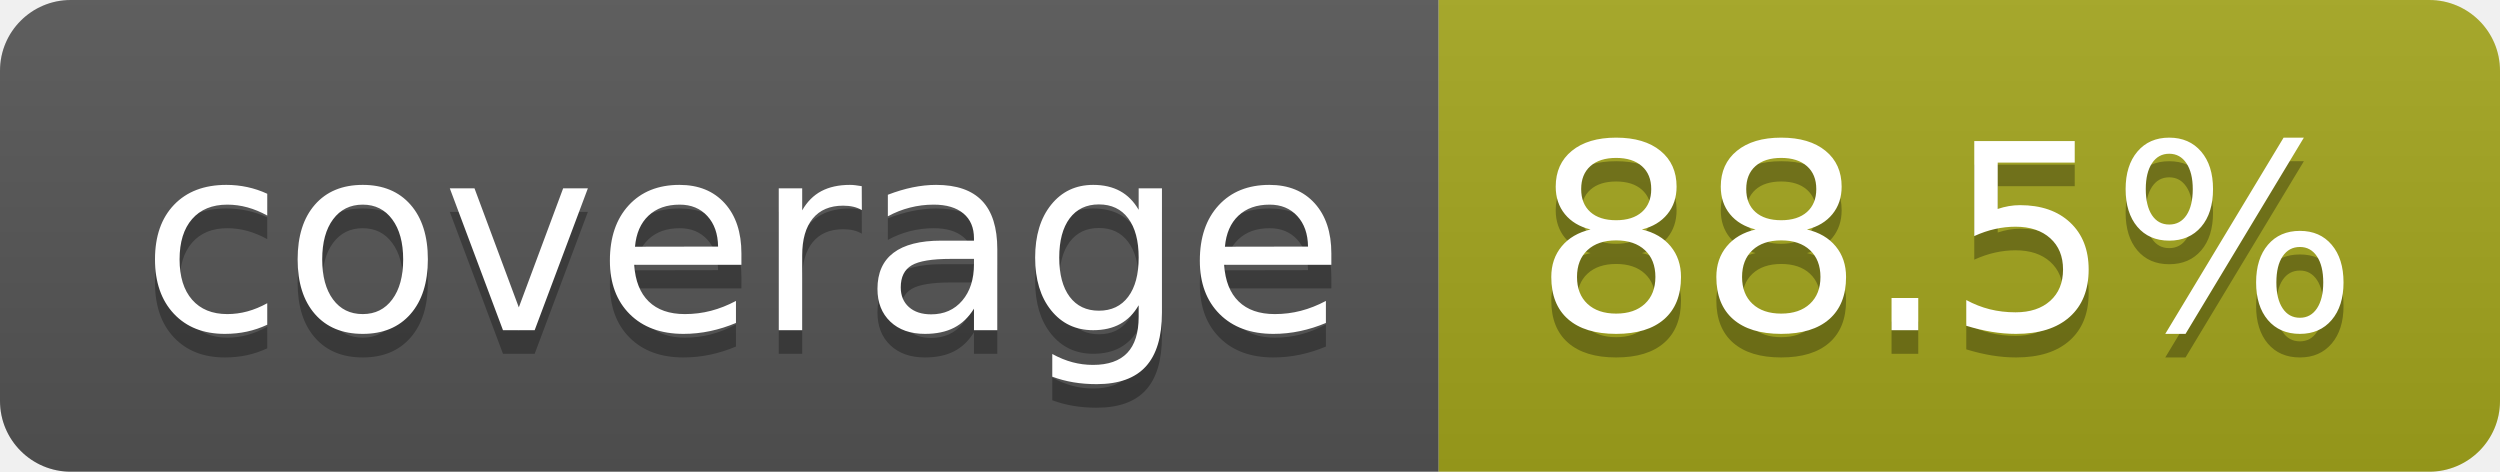
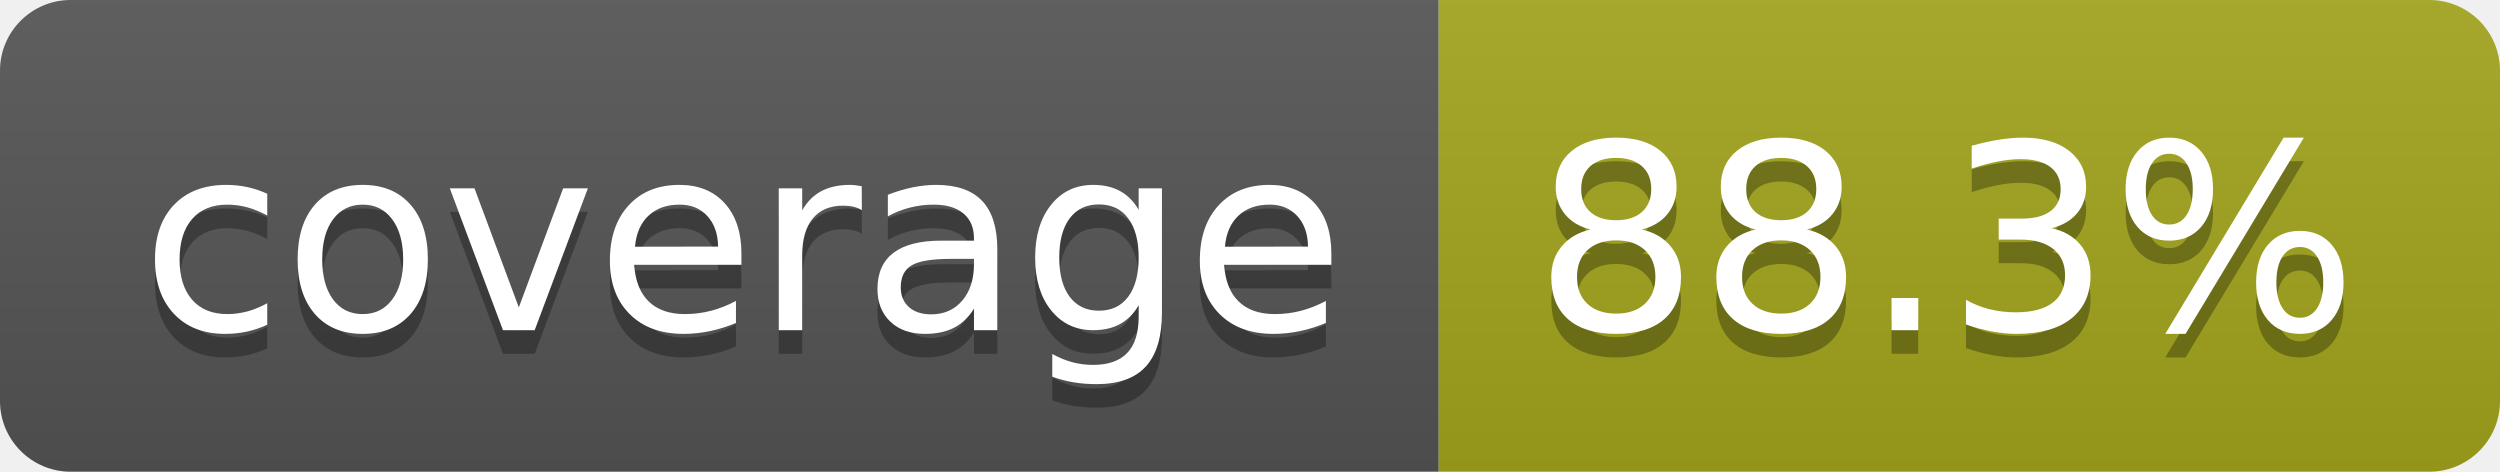
- <svg xmlns="http://www.w3.org/2000/svg" width="106" height="20" role="img" aria-label="coverage: 88.5%">
+ <svg xmlns="http://www.w3.org/2000/svg" width="106" height="20" role="img" aria-label="coverage: 88.3%">
  <linearGradient id="s" x2="0" y2="100%">
    <stop offset="0" stop-color="#bbb" stop-opacity=".1" />
    <stop offset="1" stop-opacity=".1" />
  </linearGradient>
  <clipPath id="r">
    <rect width="106" height="20" rx="3" fill="#fff" />
  </clipPath>
  <g clip-path="url(#r)">
    <rect width="61" height="20" fill="#555" />
    <rect x="61" width="45" height="20" fill="#a4a61d" />
    <rect width="106" height="20" fill="url(#s)" />
  </g>
  <g fill="#fff" text-anchor="middle" font-family="Verdana,Geneva,DejaVu Sans,sans-serif" text-rendering="geometricPrecision" font-size="110">
    <text aria-hidden="true" x="315" y="150" fill="#010101" fill-opacity=".3" transform="scale(.1)" textLength="510">coverage</text>
    <text x="315" y="140" transform="scale(.1)" fill="#fff" textLength="510">coverage</text>
-     <text aria-hidden="true" x="825" y="150" fill="#010101" fill-opacity=".3" transform="scale(.1)" textLength="350">88.5%</text>
-     <text x="825" y="140" transform="scale(.1)" fill="#fff" textLength="350">88.5%</text>
+     <text aria-hidden="true" x="825" y="150" fill="#010101" fill-opacity=".3" transform="scale(.1)" textLength="350">88.3%</text>
+     <text x="825" y="140" transform="scale(.1)" fill="#fff" textLength="350">88.3%</text>
  </g>
</svg>
